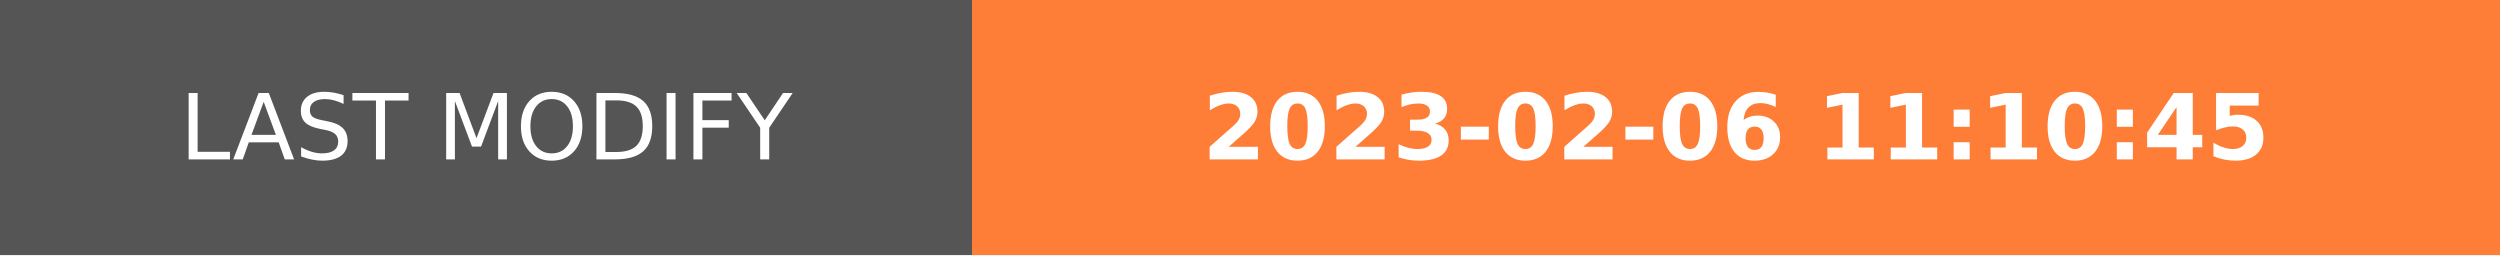
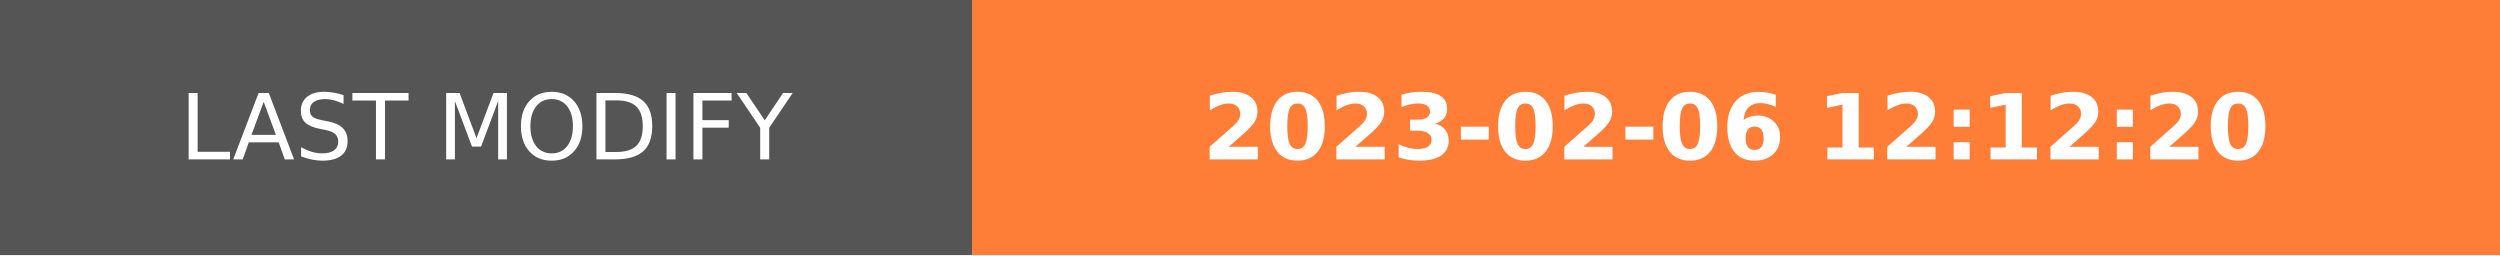
- <svg xmlns="http://www.w3.org/2000/svg" width="274.5" height="28" role="img" aria-label="LAST MODIFY: 2023-02-06 11:10:45">
+ <svg xmlns="http://www.w3.org/2000/svg" width="274.5" height="28" role="img" aria-label="LAST MODIFY: 2023-02-06 12:12:20">
  <g shape-rendering="crispEdges">
    <rect width="106.75" height="28" fill="#555" />
    <rect x="106.75" width="167.75" height="28" fill="#fe7d37" />
  </g>
  <g fill="#fff" text-anchor="middle" font-family="Verdana,Geneva,DejaVu Sans,sans-serif" text-rendering="geometricPrecision" font-size="100">
    <text transform="scale(.1)" x="533.75" y="175" textLength="827.5" fill="#fff">LAST MODIFY</text>
-     <text transform="scale(.1)" x="1906.25" y="175" textLength="1437.5" fill="#fff" font-weight="bold">2023-02-06 11:10:45</text>
+     <text transform="scale(.1)" x="1906.25" y="175" textLength="1437.5" fill="#fff" font-weight="bold">2023-02-06 12:12:20</text>
  </g>
</svg>
